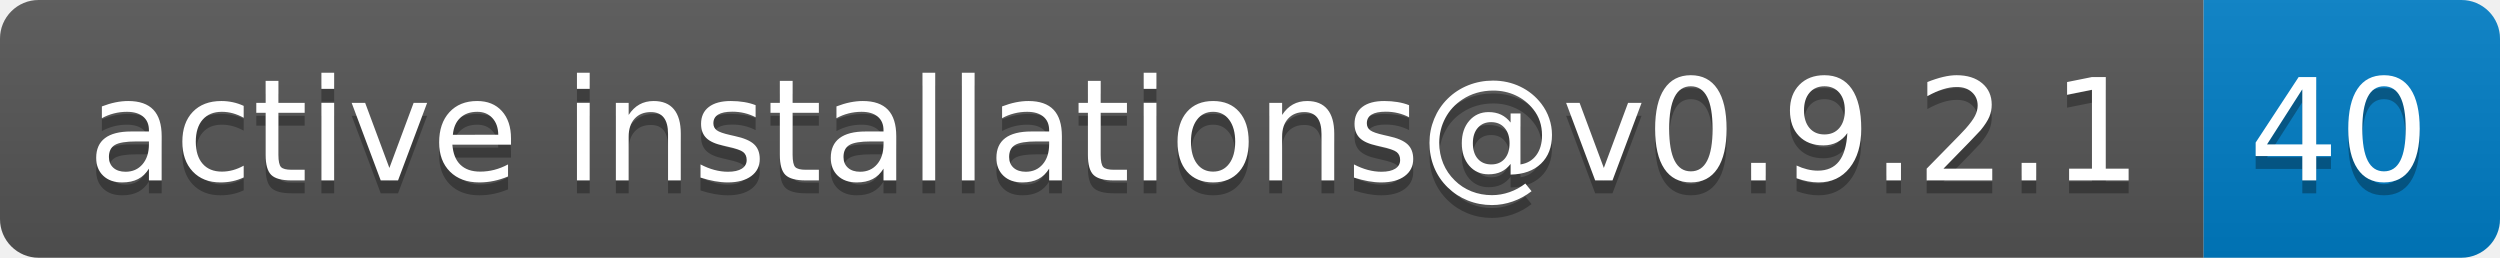
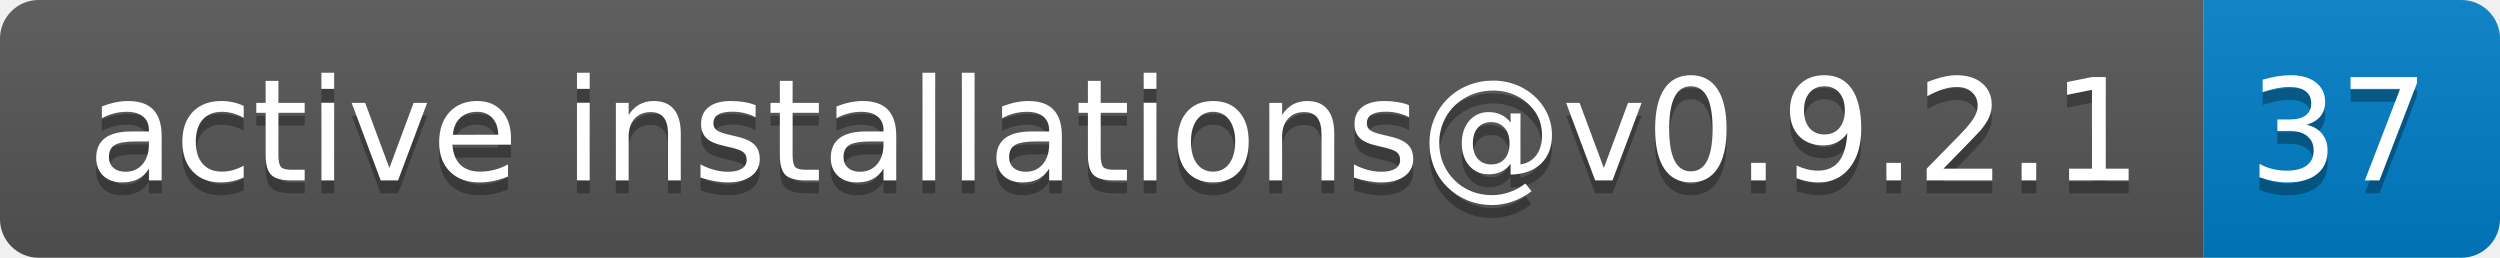
- <svg xmlns="http://www.w3.org/2000/svg" width="194" height="20" role="img" aria-label="active installations@v0.9.2.1: 40">
+ <svg xmlns="http://www.w3.org/2000/svg" width="194" height="20" role="img" aria-label="active installations@v0.9.2.1: 37">
  <linearGradient id="s" x2="0" y2="100%">
    <stop offset="0" stop-color="#bbb" stop-opacity=".1" />
    <stop offset="1" stop-opacity=".1" />
  </linearGradient>
  <clipPath id="r">
    <rect width="194" height="20" rx="3" fill="#fff" />
  </clipPath>
  <g clip-path="url(#r)">
    <rect width="171" height="20" fill="#555" />
    <rect x="171" width="23" height="20" fill="#007ec6" />
    <rect width="194" height="20" fill="url(#s)" />
  </g>
  <g fill="#fff" text-anchor="middle" font-family="Verdana,Geneva,DejaVu Sans,sans-serif" text-rendering="geometricPrecision" font-size="110">
    <text aria-hidden="true" x="865" y="150" fill="#010101" fill-opacity=".3" transform="scale(.1)" textLength="1610">active installations@v0.9.2.1</text>
    <text x="865" y="140" transform="scale(.1)" fill="#fff" textLength="1610">active installations@v0.9.2.1</text>
-     <text aria-hidden="true" x="1815" y="150" fill="#010101" fill-opacity=".3" transform="scale(.1)" textLength="130">40</text>
-     <text x="1815" y="140" transform="scale(.1)" fill="#fff" textLength="130">40</text>
+     <text aria-hidden="true" x="1815" y="150" fill="#010101" fill-opacity=".3" transform="scale(.1)" textLength="130">37</text>
+     <text x="1815" y="140" transform="scale(.1)" fill="#fff" textLength="130">37</text>
  </g>
</svg>
